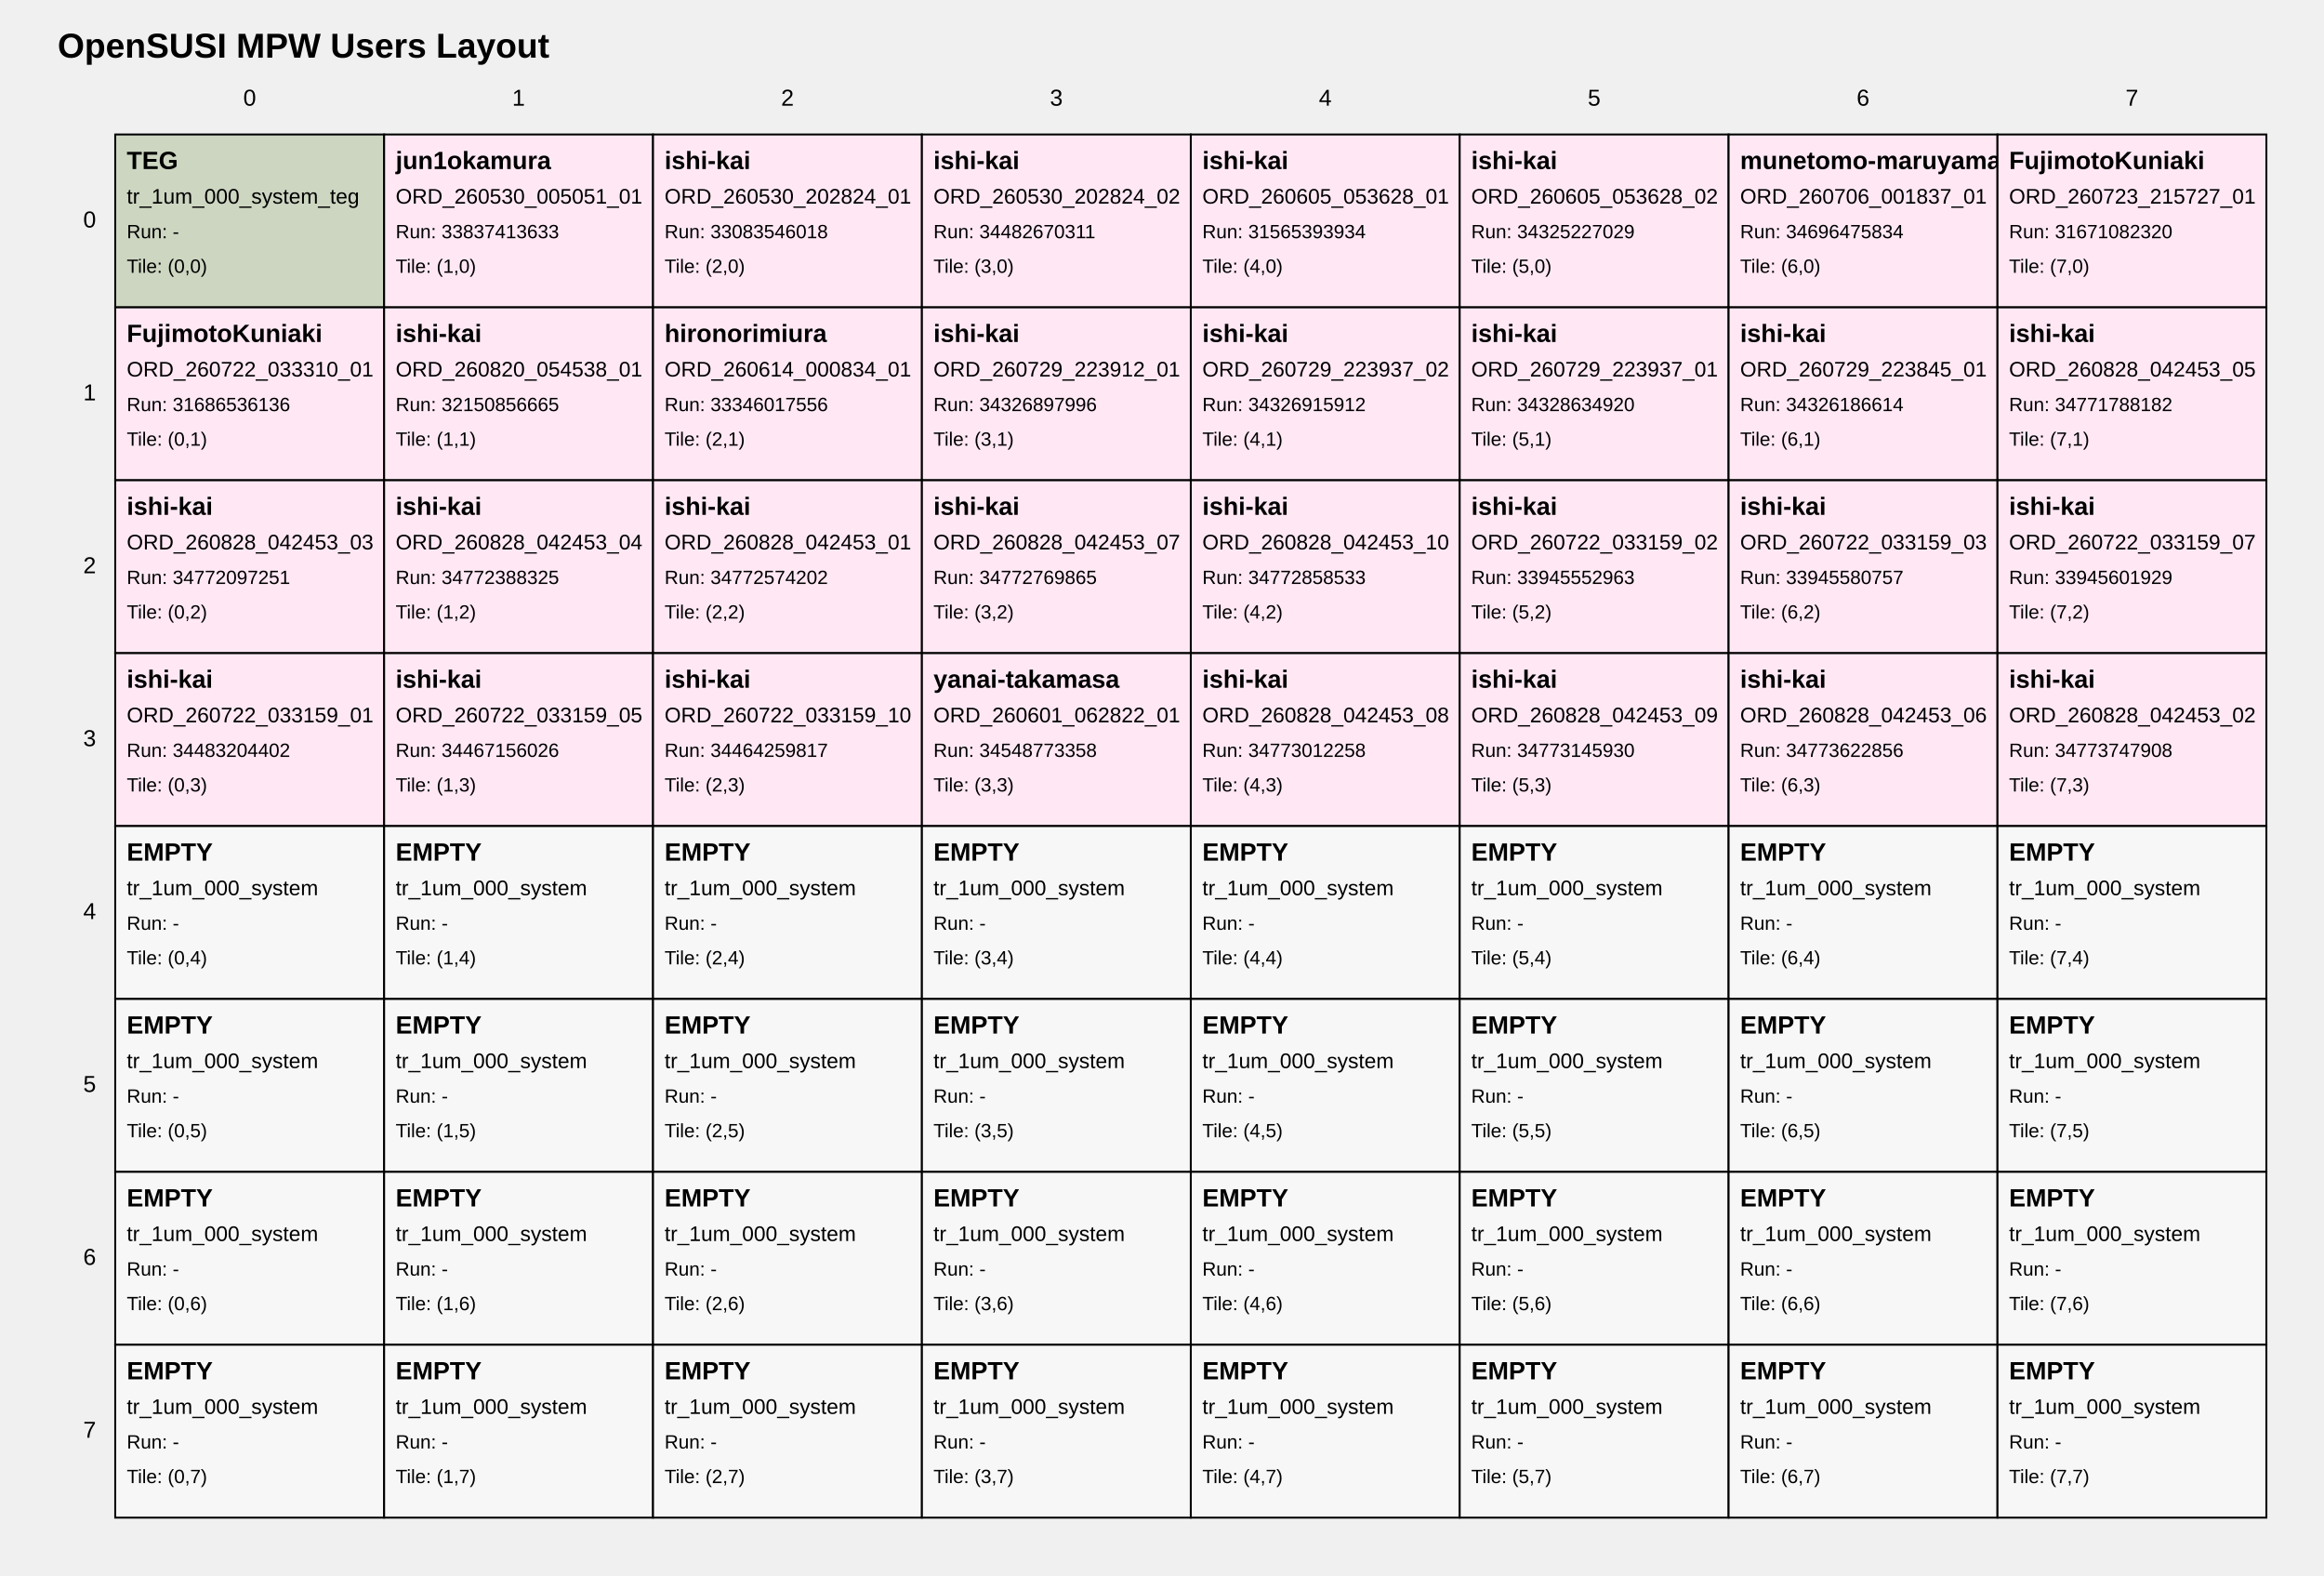
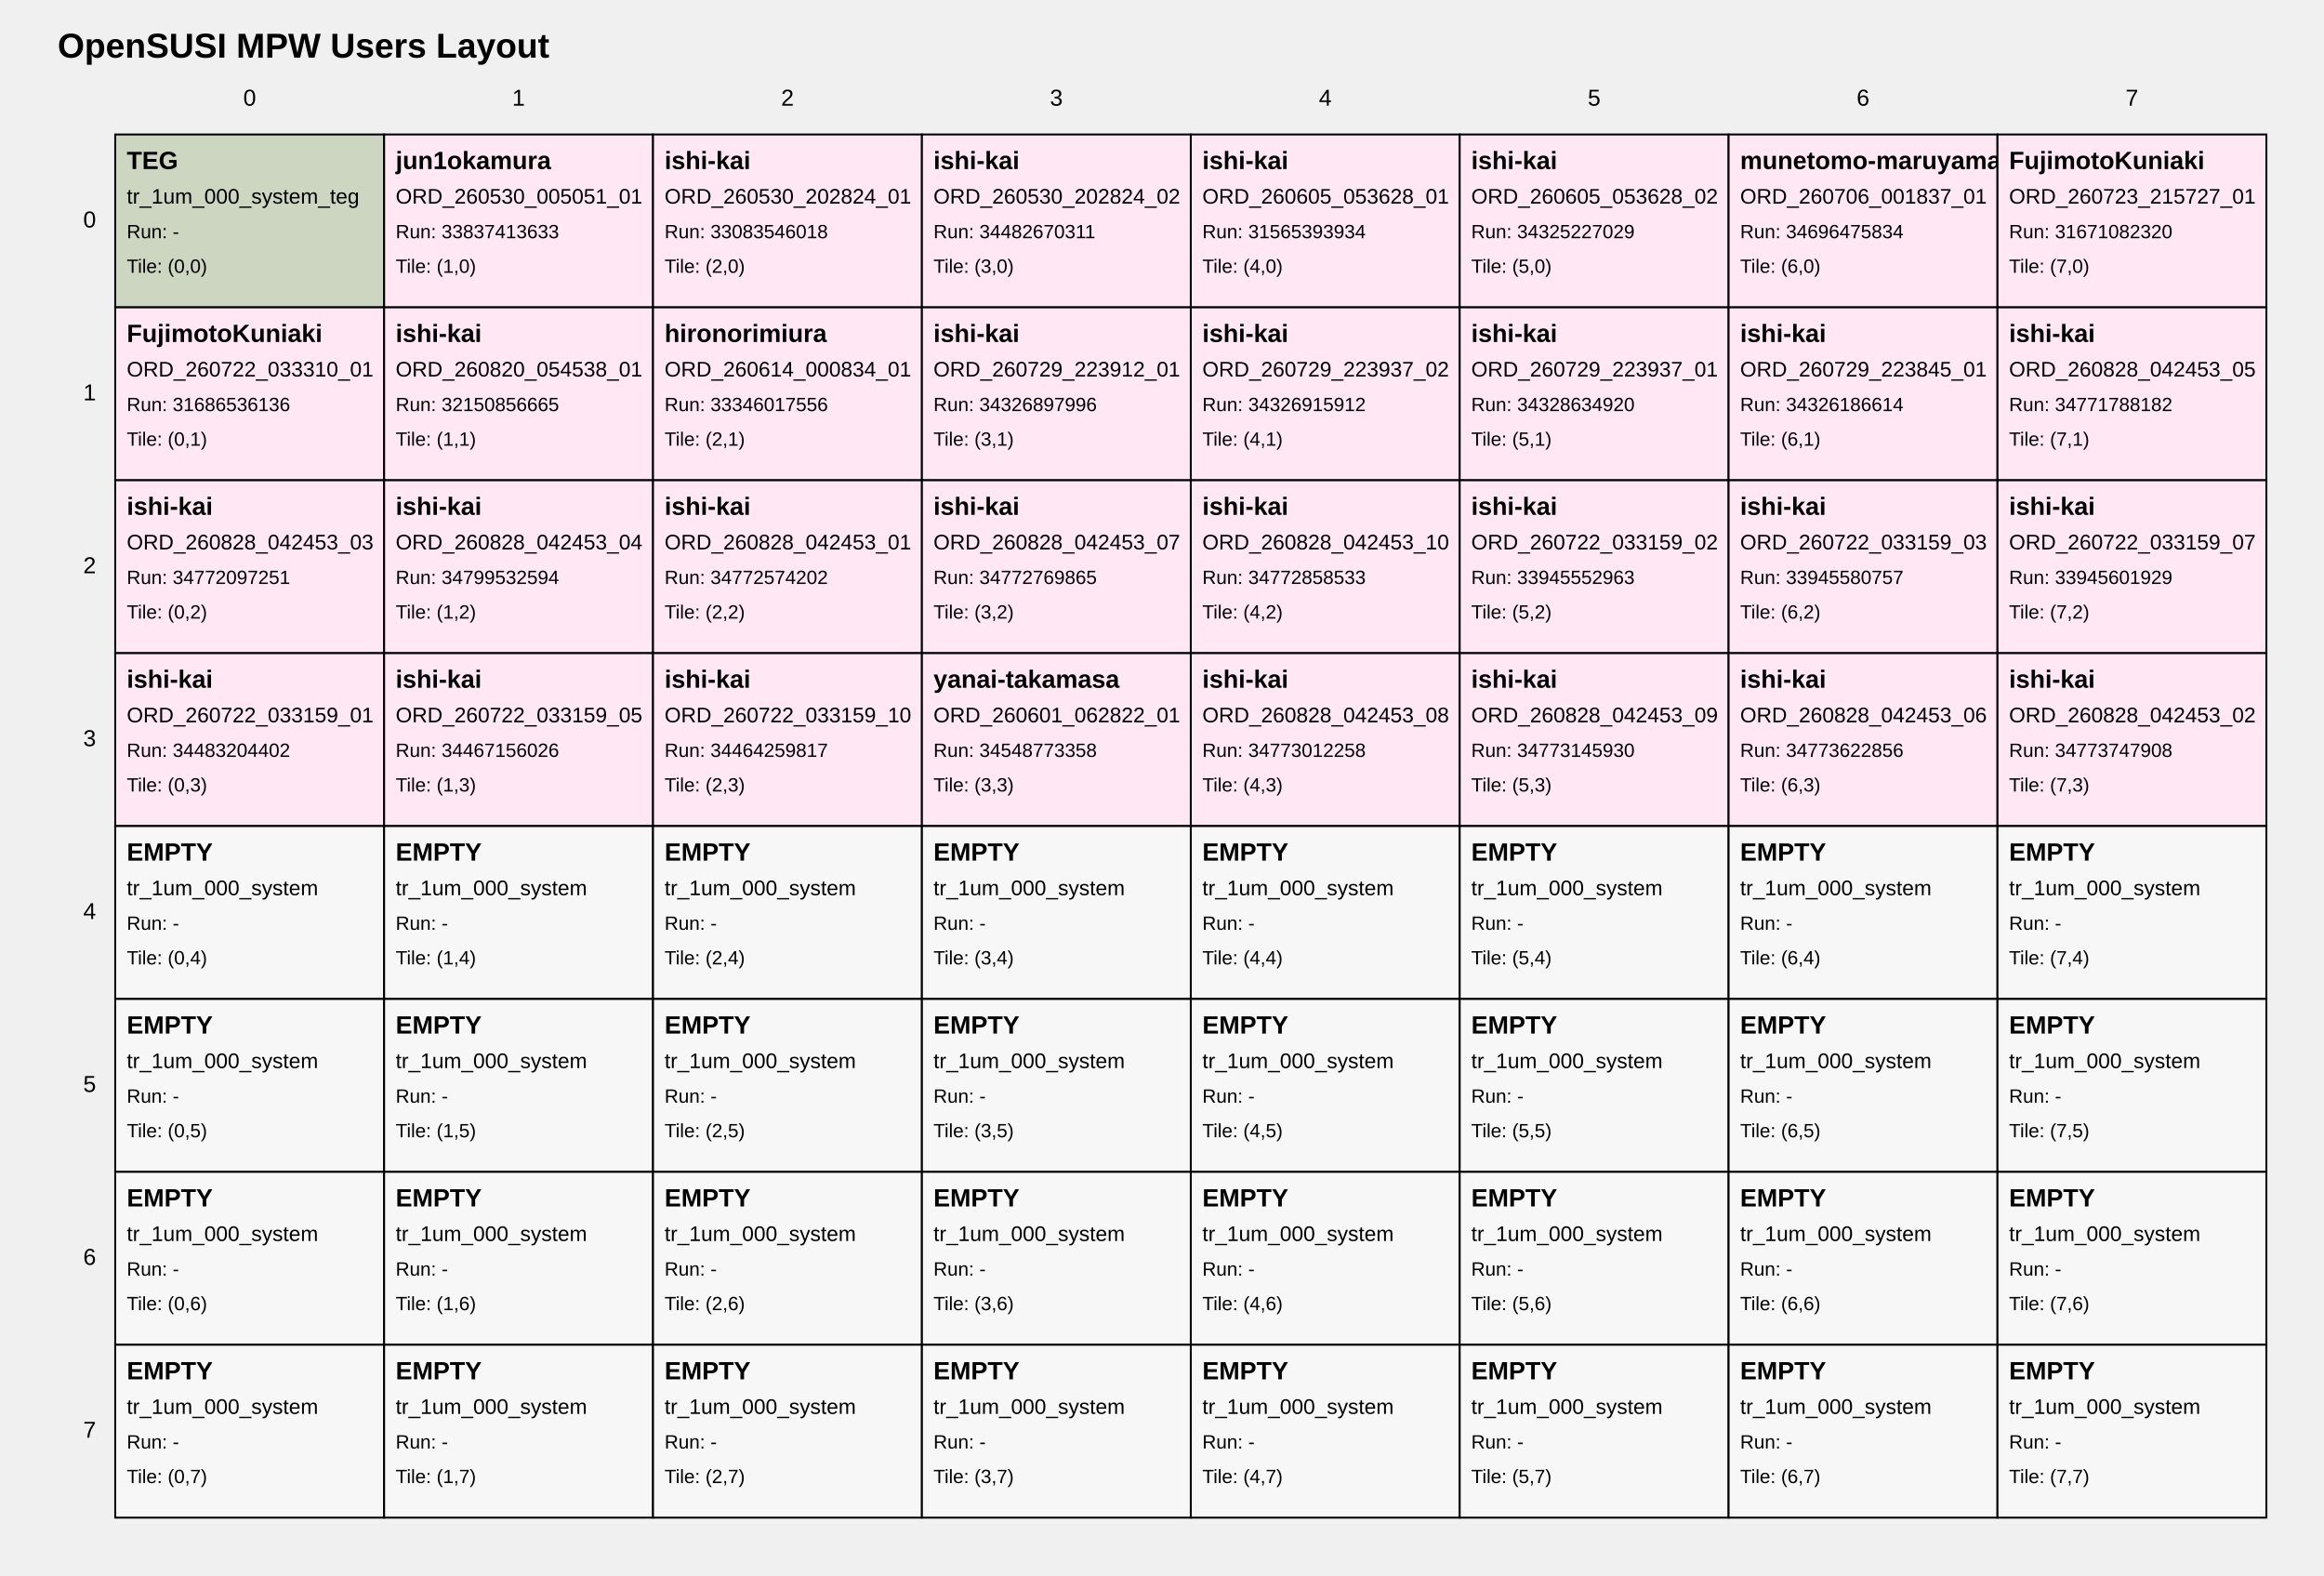
<svg xmlns="http://www.w3.org/2000/svg" width="1210" height="820" viewBox="0 0 1210 820">
  <style>
text { font-family: Arial, sans-serif; fill: black; }
.tile { fill: white; stroke: black; stroke-width: 1; }
.tile-teg { fill: #cdd6c1; }
.tile-user { fill: #ffe8f4; }
.tile-fill { fill: #f7f7f7; }
.grid-label { font-size: 12px; }
.title { font-size: 18px; font-weight: bold; }
.tile-title { font-size: 13px; font-weight: bold; }
.tile-sub { font-size: 11px; }
.tile-run { font-size: 10px; }
</style>
  <text class="title" x="30" y="30">OpenSUSI MPW Users Layout</text>
  <text class="grid-label" x="130.0" y="55" text-anchor="middle">0</text>
  <text class="grid-label" x="270.0" y="55" text-anchor="middle">1</text>
  <text class="grid-label" x="410.0" y="55" text-anchor="middle">2</text>
  <text class="grid-label" x="550.0" y="55" text-anchor="middle">3</text>
  <text class="grid-label" x="690.0" y="55" text-anchor="middle">4</text>
  <text class="grid-label" x="830.0" y="55" text-anchor="middle">5</text>
  <text class="grid-label" x="970.0" y="55" text-anchor="middle">6</text>
  <text class="grid-label" x="1110.0" y="55" text-anchor="middle">7</text>
  <text class="grid-label" x="50" y="115.0" text-anchor="end" dominant-baseline="middle">0</text>
  <text class="grid-label" x="50" y="205.0" text-anchor="end" dominant-baseline="middle">1</text>
  <text class="grid-label" x="50" y="295.0" text-anchor="end" dominant-baseline="middle">2</text>
  <text class="grid-label" x="50" y="385.0" text-anchor="end" dominant-baseline="middle">3</text>
  <text class="grid-label" x="50" y="475.0" text-anchor="end" dominant-baseline="middle">4</text>
  <text class="grid-label" x="50" y="565.0" text-anchor="end" dominant-baseline="middle">5</text>
  <text class="grid-label" x="50" y="655.0" text-anchor="end" dominant-baseline="middle">6</text>
  <text class="grid-label" x="50" y="745.0" text-anchor="end" dominant-baseline="middle">7</text>
  <a href="https://github.com/OpenSUSI/OpenSUSI_MPW_TR2026/blob/main/users/000_system" target="_blank">
    <rect class="tile tile-teg" x="60" y="70" width="140" height="90" />
    <text class="tile-title" x="66" y="88">TEG</text>
    <text class="tile-sub" x="66" y="106">tr_1um_000_system_teg</text>
    <text class="tile-run" x="66" y="124">Run: -</text>
    <text class="tile-run" x="66" y="142">Tile: (0,0)</text>
  </a>
  <a href="https://github.com/OpenSUSI/OpenSUSI_MPW_TR2026/blob/main/users/jun1okamura/ORD-260530-005051-01" target="_blank">
    <rect class="tile tile-user" x="200" y="70" width="140" height="90" />
    <text class="tile-title" x="206" y="88">jun1okamura</text>
    <text class="tile-sub" x="206" y="106">ORD_260530_005051_01</text>
    <text class="tile-run" x="206" y="124">Run: 33837413633</text>
    <text class="tile-run" x="206" y="142">Tile: (1,0)</text>
  </a>
  <a href="https://github.com/OpenSUSI/OpenSUSI_MPW_TR2026/blob/main/users/ishi-kai/ORD-260530-202824-01" target="_blank">
    <rect class="tile tile-user" x="340" y="70" width="140" height="90" />
    <text class="tile-title" x="346" y="88">ishi-kai</text>
    <text class="tile-sub" x="346" y="106">ORD_260530_202824_01</text>
    <text class="tile-run" x="346" y="124">Run: 33083546018</text>
    <text class="tile-run" x="346" y="142">Tile: (2,0)</text>
  </a>
  <a href="https://github.com/OpenSUSI/OpenSUSI_MPW_TR2026/blob/main/users/ishi-kai/ORD-260530-202824-02" target="_blank">
    <rect class="tile tile-user" x="480" y="70" width="140" height="90" />
    <text class="tile-title" x="486" y="88">ishi-kai</text>
    <text class="tile-sub" x="486" y="106">ORD_260530_202824_02</text>
    <text class="tile-run" x="486" y="124">Run: 34482670311</text>
    <text class="tile-run" x="486" y="142">Tile: (3,0)</text>
  </a>
  <a href="https://github.com/OpenSUSI/OpenSUSI_MPW_TR2026/blob/main/users/ishi-kai/ORD-260605-053628-01" target="_blank">
    <rect class="tile tile-user" x="620" y="70" width="140" height="90" />
    <text class="tile-title" x="626" y="88">ishi-kai</text>
    <text class="tile-sub" x="626" y="106">ORD_260605_053628_01</text>
    <text class="tile-run" x="626" y="124">Run: 31565393934</text>
    <text class="tile-run" x="626" y="142">Tile: (4,0)</text>
  </a>
  <a href="https://github.com/OpenSUSI/OpenSUSI_MPW_TR2026/blob/main/users/ishi-kai/ORD-260605-053628-02" target="_blank">
    <rect class="tile tile-user" x="760" y="70" width="140" height="90" />
    <text class="tile-title" x="766" y="88">ishi-kai</text>
    <text class="tile-sub" x="766" y="106">ORD_260605_053628_02</text>
    <text class="tile-run" x="766" y="124">Run: 34325227029</text>
    <text class="tile-run" x="766" y="142">Tile: (5,0)</text>
  </a>
  <a href="https://github.com/OpenSUSI/OpenSUSI_MPW_TR2026/blob/main/users/munetomo-maruyama/ORD-260706-001837-01" target="_blank">
    <rect class="tile tile-user" x="900" y="70" width="140" height="90" />
    <text class="tile-title" x="906" y="88">munetomo-maruyama</text>
    <text class="tile-sub" x="906" y="106">ORD_260706_001837_01</text>
    <text class="tile-run" x="906" y="124">Run: 34696475834</text>
    <text class="tile-run" x="906" y="142">Tile: (6,0)</text>
  </a>
  <a href="https://github.com/OpenSUSI/OpenSUSI_MPW_TR2026/blob/main/users/FujimotoKuniaki/ORD-260723-215727-01" target="_blank">
    <rect class="tile tile-user" x="1040" y="70" width="140" height="90" />
    <text class="tile-title" x="1046" y="88">FujimotoKuniaki</text>
    <text class="tile-sub" x="1046" y="106">ORD_260723_215727_01</text>
    <text class="tile-run" x="1046" y="124">Run: 31671082320</text>
    <text class="tile-run" x="1046" y="142">Tile: (7,0)</text>
  </a>
  <a href="https://github.com/OpenSUSI/OpenSUSI_MPW_TR2026/blob/main/users/FujimotoKuniaki/ORD-260722-033310-01" target="_blank">
    <rect class="tile tile-user" x="60" y="160" width="140" height="90" />
    <text class="tile-title" x="66" y="178">FujimotoKuniaki</text>
    <text class="tile-sub" x="66" y="196">ORD_260722_033310_01</text>
    <text class="tile-run" x="66" y="214">Run: 31686536136</text>
    <text class="tile-run" x="66" y="232">Tile: (0,1)</text>
  </a>
  <a href="https://github.com/OpenSUSI/OpenSUSI_MPW_TR2026/blob/main/users/ishi-kai/ORD-260820-054538-01" target="_blank">
    <rect class="tile tile-user" x="200" y="160" width="140" height="90" />
    <text class="tile-title" x="206" y="178">ishi-kai</text>
    <text class="tile-sub" x="206" y="196">ORD_260820_054538_01</text>
    <text class="tile-run" x="206" y="214">Run: 32150856665</text>
    <text class="tile-run" x="206" y="232">Tile: (1,1)</text>
  </a>
  <a href="https://github.com/OpenSUSI/OpenSUSI_MPW_TR2026/blob/main/users/hironorimiura/ORD-260614-000834-01" target="_blank">
    <rect class="tile tile-user" x="340" y="160" width="140" height="90" />
    <text class="tile-title" x="346" y="178">hironorimiura</text>
    <text class="tile-sub" x="346" y="196">ORD_260614_000834_01</text>
    <text class="tile-run" x="346" y="214">Run: 33346017556</text>
    <text class="tile-run" x="346" y="232">Tile: (2,1)</text>
  </a>
  <a href="https://github.com/OpenSUSI/OpenSUSI_MPW_TR2026/blob/main/users/ishi-kai/ORD-260729-223912-01" target="_blank">
    <rect class="tile tile-user" x="480" y="160" width="140" height="90" />
    <text class="tile-title" x="486" y="178">ishi-kai</text>
    <text class="tile-sub" x="486" y="196">ORD_260729_223912_01</text>
    <text class="tile-run" x="486" y="214">Run: 34326897996</text>
    <text class="tile-run" x="486" y="232">Tile: (3,1)</text>
  </a>
  <a href="https://github.com/OpenSUSI/OpenSUSI_MPW_TR2026/blob/main/users/ishi-kai/ORD-260729-223937-02" target="_blank">
    <rect class="tile tile-user" x="620" y="160" width="140" height="90" />
    <text class="tile-title" x="626" y="178">ishi-kai</text>
    <text class="tile-sub" x="626" y="196">ORD_260729_223937_02</text>
    <text class="tile-run" x="626" y="214">Run: 34326915912</text>
    <text class="tile-run" x="626" y="232">Tile: (4,1)</text>
  </a>
  <a href="https://github.com/OpenSUSI/OpenSUSI_MPW_TR2026/blob/main/users/ishi-kai/ORD-260729-223937-01" target="_blank">
    <rect class="tile tile-user" x="760" y="160" width="140" height="90" />
    <text class="tile-title" x="766" y="178">ishi-kai</text>
    <text class="tile-sub" x="766" y="196">ORD_260729_223937_01</text>
    <text class="tile-run" x="766" y="214">Run: 34328634920</text>
    <text class="tile-run" x="766" y="232">Tile: (5,1)</text>
  </a>
  <a href="https://github.com/OpenSUSI/OpenSUSI_MPW_TR2026/blob/main/users/ishi-kai/ORD-260729-223845-01" target="_blank">
    <rect class="tile tile-user" x="900" y="160" width="140" height="90" />
    <text class="tile-title" x="906" y="178">ishi-kai</text>
    <text class="tile-sub" x="906" y="196">ORD_260729_223845_01</text>
    <text class="tile-run" x="906" y="214">Run: 34326186614</text>
    <text class="tile-run" x="906" y="232">Tile: (6,1)</text>
  </a>
  <a href="https://github.com/OpenSUSI/OpenSUSI_MPW_TR2026/blob/main/users/ishi-kai/ORD-260828-042453-05" target="_blank">
    <rect class="tile tile-user" x="1040" y="160" width="140" height="90" />
    <text class="tile-title" x="1046" y="178">ishi-kai</text>
    <text class="tile-sub" x="1046" y="196">ORD_260828_042453_05</text>
    <text class="tile-run" x="1046" y="214">Run: 34771788182</text>
    <text class="tile-run" x="1046" y="232">Tile: (7,1)</text>
  </a>
  <a href="https://github.com/OpenSUSI/OpenSUSI_MPW_TR2026/blob/main/users/ishi-kai/ORD-260828-042453-03" target="_blank">
    <rect class="tile tile-user" x="60" y="250" width="140" height="90" />
    <text class="tile-title" x="66" y="268">ishi-kai</text>
    <text class="tile-sub" x="66" y="286">ORD_260828_042453_03</text>
    <text class="tile-run" x="66" y="304">Run: 34772097251</text>
    <text class="tile-run" x="66" y="322">Tile: (0,2)</text>
  </a>
  <a href="https://github.com/OpenSUSI/OpenSUSI_MPW_TR2026/blob/main/users/ishi-kai/ORD-260828-042453-04" target="_blank">
    <rect class="tile tile-user" x="200" y="250" width="140" height="90" />
    <text class="tile-title" x="206" y="268">ishi-kai</text>
    <text class="tile-sub" x="206" y="286">ORD_260828_042453_04</text>
-     <text class="tile-run" x="206" y="304">Run: 34772388325</text>
+     <text class="tile-run" x="206" y="304">Run: 34799532594</text>
    <text class="tile-run" x="206" y="322">Tile: (1,2)</text>
  </a>
  <a href="https://github.com/OpenSUSI/OpenSUSI_MPW_TR2026/blob/main/users/ishi-kai/ORD-260828-042453-01" target="_blank">
    <rect class="tile tile-user" x="340" y="250" width="140" height="90" />
    <text class="tile-title" x="346" y="268">ishi-kai</text>
    <text class="tile-sub" x="346" y="286">ORD_260828_042453_01</text>
    <text class="tile-run" x="346" y="304">Run: 34772574202</text>
    <text class="tile-run" x="346" y="322">Tile: (2,2)</text>
  </a>
  <a href="https://github.com/OpenSUSI/OpenSUSI_MPW_TR2026/blob/main/users/ishi-kai/ORD-260828-042453-07" target="_blank">
    <rect class="tile tile-user" x="480" y="250" width="140" height="90" />
    <text class="tile-title" x="486" y="268">ishi-kai</text>
    <text class="tile-sub" x="486" y="286">ORD_260828_042453_07</text>
    <text class="tile-run" x="486" y="304">Run: 34772769865</text>
    <text class="tile-run" x="486" y="322">Tile: (3,2)</text>
  </a>
  <a href="https://github.com/OpenSUSI/OpenSUSI_MPW_TR2026/blob/main/users/ishi-kai/ORD-260828-042453-10" target="_blank">
    <rect class="tile tile-user" x="620" y="250" width="140" height="90" />
    <text class="tile-title" x="626" y="268">ishi-kai</text>
    <text class="tile-sub" x="626" y="286">ORD_260828_042453_10</text>
    <text class="tile-run" x="626" y="304">Run: 34772858533</text>
    <text class="tile-run" x="626" y="322">Tile: (4,2)</text>
  </a>
  <a href="https://github.com/OpenSUSI/OpenSUSI_MPW_TR2026/blob/main/users/ishi-kai/ORD-260722-033159-02" target="_blank">
    <rect class="tile tile-user" x="760" y="250" width="140" height="90" />
    <text class="tile-title" x="766" y="268">ishi-kai</text>
    <text class="tile-sub" x="766" y="286">ORD_260722_033159_02</text>
    <text class="tile-run" x="766" y="304">Run: 33945552963</text>
    <text class="tile-run" x="766" y="322">Tile: (5,2)</text>
  </a>
  <a href="https://github.com/OpenSUSI/OpenSUSI_MPW_TR2026/blob/main/users/ishi-kai/ORD-260722-033159-03" target="_blank">
    <rect class="tile tile-user" x="900" y="250" width="140" height="90" />
    <text class="tile-title" x="906" y="268">ishi-kai</text>
    <text class="tile-sub" x="906" y="286">ORD_260722_033159_03</text>
    <text class="tile-run" x="906" y="304">Run: 33945580757</text>
    <text class="tile-run" x="906" y="322">Tile: (6,2)</text>
  </a>
  <a href="https://github.com/OpenSUSI/OpenSUSI_MPW_TR2026/blob/main/users/ishi-kai/ORD-260722-033159-07" target="_blank">
    <rect class="tile tile-user" x="1040" y="250" width="140" height="90" />
    <text class="tile-title" x="1046" y="268">ishi-kai</text>
    <text class="tile-sub" x="1046" y="286">ORD_260722_033159_07</text>
    <text class="tile-run" x="1046" y="304">Run: 33945601929</text>
    <text class="tile-run" x="1046" y="322">Tile: (7,2)</text>
  </a>
  <a href="https://github.com/OpenSUSI/OpenSUSI_MPW_TR2026/blob/main/users/ishi-kai/ORD-260722-033159-01" target="_blank">
    <rect class="tile tile-user" x="60" y="340" width="140" height="90" />
    <text class="tile-title" x="66" y="358">ishi-kai</text>
    <text class="tile-sub" x="66" y="376">ORD_260722_033159_01</text>
    <text class="tile-run" x="66" y="394">Run: 34483204402</text>
    <text class="tile-run" x="66" y="412">Tile: (0,3)</text>
  </a>
  <a href="https://github.com/OpenSUSI/OpenSUSI_MPW_TR2026/blob/main/users/ishi-kai/ORD-260722-033159-05" target="_blank">
    <rect class="tile tile-user" x="200" y="340" width="140" height="90" />
    <text class="tile-title" x="206" y="358">ishi-kai</text>
    <text class="tile-sub" x="206" y="376">ORD_260722_033159_05</text>
    <text class="tile-run" x="206" y="394">Run: 34467156026</text>
    <text class="tile-run" x="206" y="412">Tile: (1,3)</text>
  </a>
  <a href="https://github.com/OpenSUSI/OpenSUSI_MPW_TR2026/blob/main/users/ishi-kai/ORD-260722-033159-10" target="_blank">
    <rect class="tile tile-user" x="340" y="340" width="140" height="90" />
    <text class="tile-title" x="346" y="358">ishi-kai</text>
    <text class="tile-sub" x="346" y="376">ORD_260722_033159_10</text>
    <text class="tile-run" x="346" y="394">Run: 34464259817</text>
    <text class="tile-run" x="346" y="412">Tile: (2,3)</text>
  </a>
  <a href="https://github.com/OpenSUSI/OpenSUSI_MPW_TR2026/blob/main/users/yanai-takamasa/ORD-260601-062822-01" target="_blank">
    <rect class="tile tile-user" x="480" y="340" width="140" height="90" />
    <text class="tile-title" x="486" y="358">yanai-takamasa</text>
    <text class="tile-sub" x="486" y="376">ORD_260601_062822_01</text>
    <text class="tile-run" x="486" y="394">Run: 34548773358</text>
    <text class="tile-run" x="486" y="412">Tile: (3,3)</text>
  </a>
  <a href="https://github.com/OpenSUSI/OpenSUSI_MPW_TR2026/blob/main/users/ishi-kai/ORD-260828-042453-08" target="_blank">
    <rect class="tile tile-user" x="620" y="340" width="140" height="90" />
    <text class="tile-title" x="626" y="358">ishi-kai</text>
    <text class="tile-sub" x="626" y="376">ORD_260828_042453_08</text>
    <text class="tile-run" x="626" y="394">Run: 34773012258</text>
    <text class="tile-run" x="626" y="412">Tile: (4,3)</text>
  </a>
  <a href="https://github.com/OpenSUSI/OpenSUSI_MPW_TR2026/blob/main/users/ishi-kai/ORD-260828-042453-09" target="_blank">
    <rect class="tile tile-user" x="760" y="340" width="140" height="90" />
    <text class="tile-title" x="766" y="358">ishi-kai</text>
    <text class="tile-sub" x="766" y="376">ORD_260828_042453_09</text>
    <text class="tile-run" x="766" y="394">Run: 34773145930</text>
    <text class="tile-run" x="766" y="412">Tile: (5,3)</text>
  </a>
  <a href="https://github.com/OpenSUSI/OpenSUSI_MPW_TR2026/blob/main/users/ishi-kai/ORD-260828-042453-06" target="_blank">
    <rect class="tile tile-user" x="900" y="340" width="140" height="90" />
    <text class="tile-title" x="906" y="358">ishi-kai</text>
    <text class="tile-sub" x="906" y="376">ORD_260828_042453_06</text>
    <text class="tile-run" x="906" y="394">Run: 34773622856</text>
    <text class="tile-run" x="906" y="412">Tile: (6,3)</text>
  </a>
  <a href="https://github.com/OpenSUSI/OpenSUSI_MPW_TR2026/blob/main/users/ishi-kai/ORD-260828-042453-02" target="_blank">
    <rect class="tile tile-user" x="1040" y="340" width="140" height="90" />
    <text class="tile-title" x="1046" y="358">ishi-kai</text>
    <text class="tile-sub" x="1046" y="376">ORD_260828_042453_02</text>
    <text class="tile-run" x="1046" y="394">Run: 34773747908</text>
    <text class="tile-run" x="1046" y="412">Tile: (7,3)</text>
  </a>
  <a href="https://github.com/OpenSUSI/OpenSUSI_MPW_TR2026/blob/main/users/000_system" target="_blank">
    <rect class="tile tile-fill" x="60" y="430" width="140" height="90" />
    <text class="tile-title" x="66" y="448">EMPTY</text>
    <text class="tile-sub" x="66" y="466">tr_1um_000_system</text>
    <text class="tile-run" x="66" y="484">Run: -</text>
    <text class="tile-run" x="66" y="502">Tile: (0,4)</text>
  </a>
  <a href="https://github.com/OpenSUSI/OpenSUSI_MPW_TR2026/blob/main/users/000_system" target="_blank">
    <rect class="tile tile-fill" x="200" y="430" width="140" height="90" />
    <text class="tile-title" x="206" y="448">EMPTY</text>
    <text class="tile-sub" x="206" y="466">tr_1um_000_system</text>
    <text class="tile-run" x="206" y="484">Run: -</text>
    <text class="tile-run" x="206" y="502">Tile: (1,4)</text>
  </a>
  <a href="https://github.com/OpenSUSI/OpenSUSI_MPW_TR2026/blob/main/users/000_system" target="_blank">
    <rect class="tile tile-fill" x="340" y="430" width="140" height="90" />
    <text class="tile-title" x="346" y="448">EMPTY</text>
    <text class="tile-sub" x="346" y="466">tr_1um_000_system</text>
    <text class="tile-run" x="346" y="484">Run: -</text>
    <text class="tile-run" x="346" y="502">Tile: (2,4)</text>
  </a>
  <a href="https://github.com/OpenSUSI/OpenSUSI_MPW_TR2026/blob/main/users/000_system" target="_blank">
    <rect class="tile tile-fill" x="480" y="430" width="140" height="90" />
    <text class="tile-title" x="486" y="448">EMPTY</text>
    <text class="tile-sub" x="486" y="466">tr_1um_000_system</text>
    <text class="tile-run" x="486" y="484">Run: -</text>
    <text class="tile-run" x="486" y="502">Tile: (3,4)</text>
  </a>
  <a href="https://github.com/OpenSUSI/OpenSUSI_MPW_TR2026/blob/main/users/000_system" target="_blank">
    <rect class="tile tile-fill" x="620" y="430" width="140" height="90" />
    <text class="tile-title" x="626" y="448">EMPTY</text>
    <text class="tile-sub" x="626" y="466">tr_1um_000_system</text>
    <text class="tile-run" x="626" y="484">Run: -</text>
    <text class="tile-run" x="626" y="502">Tile: (4,4)</text>
  </a>
  <a href="https://github.com/OpenSUSI/OpenSUSI_MPW_TR2026/blob/main/users/000_system" target="_blank">
    <rect class="tile tile-fill" x="760" y="430" width="140" height="90" />
    <text class="tile-title" x="766" y="448">EMPTY</text>
    <text class="tile-sub" x="766" y="466">tr_1um_000_system</text>
    <text class="tile-run" x="766" y="484">Run: -</text>
    <text class="tile-run" x="766" y="502">Tile: (5,4)</text>
  </a>
  <a href="https://github.com/OpenSUSI/OpenSUSI_MPW_TR2026/blob/main/users/000_system" target="_blank">
    <rect class="tile tile-fill" x="900" y="430" width="140" height="90" />
    <text class="tile-title" x="906" y="448">EMPTY</text>
    <text class="tile-sub" x="906" y="466">tr_1um_000_system</text>
    <text class="tile-run" x="906" y="484">Run: -</text>
    <text class="tile-run" x="906" y="502">Tile: (6,4)</text>
  </a>
  <a href="https://github.com/OpenSUSI/OpenSUSI_MPW_TR2026/blob/main/users/000_system" target="_blank">
    <rect class="tile tile-fill" x="1040" y="430" width="140" height="90" />
    <text class="tile-title" x="1046" y="448">EMPTY</text>
    <text class="tile-sub" x="1046" y="466">tr_1um_000_system</text>
    <text class="tile-run" x="1046" y="484">Run: -</text>
    <text class="tile-run" x="1046" y="502">Tile: (7,4)</text>
  </a>
  <a href="https://github.com/OpenSUSI/OpenSUSI_MPW_TR2026/blob/main/users/000_system" target="_blank">
    <rect class="tile tile-fill" x="60" y="520" width="140" height="90" />
    <text class="tile-title" x="66" y="538">EMPTY</text>
    <text class="tile-sub" x="66" y="556">tr_1um_000_system</text>
    <text class="tile-run" x="66" y="574">Run: -</text>
    <text class="tile-run" x="66" y="592">Tile: (0,5)</text>
  </a>
  <a href="https://github.com/OpenSUSI/OpenSUSI_MPW_TR2026/blob/main/users/000_system" target="_blank">
    <rect class="tile tile-fill" x="200" y="520" width="140" height="90" />
    <text class="tile-title" x="206" y="538">EMPTY</text>
    <text class="tile-sub" x="206" y="556">tr_1um_000_system</text>
    <text class="tile-run" x="206" y="574">Run: -</text>
    <text class="tile-run" x="206" y="592">Tile: (1,5)</text>
  </a>
  <a href="https://github.com/OpenSUSI/OpenSUSI_MPW_TR2026/blob/main/users/000_system" target="_blank">
    <rect class="tile tile-fill" x="340" y="520" width="140" height="90" />
    <text class="tile-title" x="346" y="538">EMPTY</text>
    <text class="tile-sub" x="346" y="556">tr_1um_000_system</text>
    <text class="tile-run" x="346" y="574">Run: -</text>
    <text class="tile-run" x="346" y="592">Tile: (2,5)</text>
  </a>
  <a href="https://github.com/OpenSUSI/OpenSUSI_MPW_TR2026/blob/main/users/000_system" target="_blank">
    <rect class="tile tile-fill" x="480" y="520" width="140" height="90" />
    <text class="tile-title" x="486" y="538">EMPTY</text>
    <text class="tile-sub" x="486" y="556">tr_1um_000_system</text>
    <text class="tile-run" x="486" y="574">Run: -</text>
    <text class="tile-run" x="486" y="592">Tile: (3,5)</text>
  </a>
  <a href="https://github.com/OpenSUSI/OpenSUSI_MPW_TR2026/blob/main/users/000_system" target="_blank">
    <rect class="tile tile-fill" x="620" y="520" width="140" height="90" />
    <text class="tile-title" x="626" y="538">EMPTY</text>
    <text class="tile-sub" x="626" y="556">tr_1um_000_system</text>
    <text class="tile-run" x="626" y="574">Run: -</text>
    <text class="tile-run" x="626" y="592">Tile: (4,5)</text>
  </a>
  <a href="https://github.com/OpenSUSI/OpenSUSI_MPW_TR2026/blob/main/users/000_system" target="_blank">
    <rect class="tile tile-fill" x="760" y="520" width="140" height="90" />
    <text class="tile-title" x="766" y="538">EMPTY</text>
    <text class="tile-sub" x="766" y="556">tr_1um_000_system</text>
    <text class="tile-run" x="766" y="574">Run: -</text>
    <text class="tile-run" x="766" y="592">Tile: (5,5)</text>
  </a>
  <a href="https://github.com/OpenSUSI/OpenSUSI_MPW_TR2026/blob/main/users/000_system" target="_blank">
    <rect class="tile tile-fill" x="900" y="520" width="140" height="90" />
    <text class="tile-title" x="906" y="538">EMPTY</text>
    <text class="tile-sub" x="906" y="556">tr_1um_000_system</text>
    <text class="tile-run" x="906" y="574">Run: -</text>
    <text class="tile-run" x="906" y="592">Tile: (6,5)</text>
  </a>
  <a href="https://github.com/OpenSUSI/OpenSUSI_MPW_TR2026/blob/main/users/000_system" target="_blank">
    <rect class="tile tile-fill" x="1040" y="520" width="140" height="90" />
    <text class="tile-title" x="1046" y="538">EMPTY</text>
    <text class="tile-sub" x="1046" y="556">tr_1um_000_system</text>
    <text class="tile-run" x="1046" y="574">Run: -</text>
    <text class="tile-run" x="1046" y="592">Tile: (7,5)</text>
  </a>
  <a href="https://github.com/OpenSUSI/OpenSUSI_MPW_TR2026/blob/main/users/000_system" target="_blank">
    <rect class="tile tile-fill" x="60" y="610" width="140" height="90" />
    <text class="tile-title" x="66" y="628">EMPTY</text>
    <text class="tile-sub" x="66" y="646">tr_1um_000_system</text>
    <text class="tile-run" x="66" y="664">Run: -</text>
    <text class="tile-run" x="66" y="682">Tile: (0,6)</text>
  </a>
  <a href="https://github.com/OpenSUSI/OpenSUSI_MPW_TR2026/blob/main/users/000_system" target="_blank">
    <rect class="tile tile-fill" x="200" y="610" width="140" height="90" />
    <text class="tile-title" x="206" y="628">EMPTY</text>
    <text class="tile-sub" x="206" y="646">tr_1um_000_system</text>
    <text class="tile-run" x="206" y="664">Run: -</text>
    <text class="tile-run" x="206" y="682">Tile: (1,6)</text>
  </a>
  <a href="https://github.com/OpenSUSI/OpenSUSI_MPW_TR2026/blob/main/users/000_system" target="_blank">
    <rect class="tile tile-fill" x="340" y="610" width="140" height="90" />
    <text class="tile-title" x="346" y="628">EMPTY</text>
    <text class="tile-sub" x="346" y="646">tr_1um_000_system</text>
    <text class="tile-run" x="346" y="664">Run: -</text>
    <text class="tile-run" x="346" y="682">Tile: (2,6)</text>
  </a>
  <a href="https://github.com/OpenSUSI/OpenSUSI_MPW_TR2026/blob/main/users/000_system" target="_blank">
    <rect class="tile tile-fill" x="480" y="610" width="140" height="90" />
    <text class="tile-title" x="486" y="628">EMPTY</text>
    <text class="tile-sub" x="486" y="646">tr_1um_000_system</text>
    <text class="tile-run" x="486" y="664">Run: -</text>
    <text class="tile-run" x="486" y="682">Tile: (3,6)</text>
  </a>
  <a href="https://github.com/OpenSUSI/OpenSUSI_MPW_TR2026/blob/main/users/000_system" target="_blank">
    <rect class="tile tile-fill" x="620" y="610" width="140" height="90" />
    <text class="tile-title" x="626" y="628">EMPTY</text>
    <text class="tile-sub" x="626" y="646">tr_1um_000_system</text>
    <text class="tile-run" x="626" y="664">Run: -</text>
    <text class="tile-run" x="626" y="682">Tile: (4,6)</text>
  </a>
  <a href="https://github.com/OpenSUSI/OpenSUSI_MPW_TR2026/blob/main/users/000_system" target="_blank">
    <rect class="tile tile-fill" x="760" y="610" width="140" height="90" />
    <text class="tile-title" x="766" y="628">EMPTY</text>
    <text class="tile-sub" x="766" y="646">tr_1um_000_system</text>
    <text class="tile-run" x="766" y="664">Run: -</text>
    <text class="tile-run" x="766" y="682">Tile: (5,6)</text>
  </a>
  <a href="https://github.com/OpenSUSI/OpenSUSI_MPW_TR2026/blob/main/users/000_system" target="_blank">
    <rect class="tile tile-fill" x="900" y="610" width="140" height="90" />
    <text class="tile-title" x="906" y="628">EMPTY</text>
    <text class="tile-sub" x="906" y="646">tr_1um_000_system</text>
    <text class="tile-run" x="906" y="664">Run: -</text>
    <text class="tile-run" x="906" y="682">Tile: (6,6)</text>
  </a>
  <a href="https://github.com/OpenSUSI/OpenSUSI_MPW_TR2026/blob/main/users/000_system" target="_blank">
    <rect class="tile tile-fill" x="1040" y="610" width="140" height="90" />
    <text class="tile-title" x="1046" y="628">EMPTY</text>
    <text class="tile-sub" x="1046" y="646">tr_1um_000_system</text>
    <text class="tile-run" x="1046" y="664">Run: -</text>
    <text class="tile-run" x="1046" y="682">Tile: (7,6)</text>
  </a>
  <a href="https://github.com/OpenSUSI/OpenSUSI_MPW_TR2026/blob/main/users/000_system" target="_blank">
    <rect class="tile tile-fill" x="60" y="700" width="140" height="90" />
    <text class="tile-title" x="66" y="718">EMPTY</text>
    <text class="tile-sub" x="66" y="736">tr_1um_000_system</text>
    <text class="tile-run" x="66" y="754">Run: -</text>
    <text class="tile-run" x="66" y="772">Tile: (0,7)</text>
  </a>
  <a href="https://github.com/OpenSUSI/OpenSUSI_MPW_TR2026/blob/main/users/000_system" target="_blank">
    <rect class="tile tile-fill" x="200" y="700" width="140" height="90" />
    <text class="tile-title" x="206" y="718">EMPTY</text>
    <text class="tile-sub" x="206" y="736">tr_1um_000_system</text>
    <text class="tile-run" x="206" y="754">Run: -</text>
    <text class="tile-run" x="206" y="772">Tile: (1,7)</text>
  </a>
  <a href="https://github.com/OpenSUSI/OpenSUSI_MPW_TR2026/blob/main/users/000_system" target="_blank">
    <rect class="tile tile-fill" x="340" y="700" width="140" height="90" />
    <text class="tile-title" x="346" y="718">EMPTY</text>
    <text class="tile-sub" x="346" y="736">tr_1um_000_system</text>
    <text class="tile-run" x="346" y="754">Run: -</text>
    <text class="tile-run" x="346" y="772">Tile: (2,7)</text>
  </a>
  <a href="https://github.com/OpenSUSI/OpenSUSI_MPW_TR2026/blob/main/users/000_system" target="_blank">
    <rect class="tile tile-fill" x="480" y="700" width="140" height="90" />
    <text class="tile-title" x="486" y="718">EMPTY</text>
    <text class="tile-sub" x="486" y="736">tr_1um_000_system</text>
    <text class="tile-run" x="486" y="754">Run: -</text>
    <text class="tile-run" x="486" y="772">Tile: (3,7)</text>
  </a>
  <a href="https://github.com/OpenSUSI/OpenSUSI_MPW_TR2026/blob/main/users/000_system" target="_blank">
    <rect class="tile tile-fill" x="620" y="700" width="140" height="90" />
    <text class="tile-title" x="626" y="718">EMPTY</text>
    <text class="tile-sub" x="626" y="736">tr_1um_000_system</text>
    <text class="tile-run" x="626" y="754">Run: -</text>
    <text class="tile-run" x="626" y="772">Tile: (4,7)</text>
  </a>
  <a href="https://github.com/OpenSUSI/OpenSUSI_MPW_TR2026/blob/main/users/000_system" target="_blank">
    <rect class="tile tile-fill" x="760" y="700" width="140" height="90" />
    <text class="tile-title" x="766" y="718">EMPTY</text>
    <text class="tile-sub" x="766" y="736">tr_1um_000_system</text>
    <text class="tile-run" x="766" y="754">Run: -</text>
    <text class="tile-run" x="766" y="772">Tile: (5,7)</text>
  </a>
  <a href="https://github.com/OpenSUSI/OpenSUSI_MPW_TR2026/blob/main/users/000_system" target="_blank">
    <rect class="tile tile-fill" x="900" y="700" width="140" height="90" />
    <text class="tile-title" x="906" y="718">EMPTY</text>
    <text class="tile-sub" x="906" y="736">tr_1um_000_system</text>
    <text class="tile-run" x="906" y="754">Run: -</text>
    <text class="tile-run" x="906" y="772">Tile: (6,7)</text>
  </a>
  <a href="https://github.com/OpenSUSI/OpenSUSI_MPW_TR2026/blob/main/users/000_system" target="_blank">
    <rect class="tile tile-fill" x="1040" y="700" width="140" height="90" />
    <text class="tile-title" x="1046" y="718">EMPTY</text>
    <text class="tile-sub" x="1046" y="736">tr_1um_000_system</text>
    <text class="tile-run" x="1046" y="754">Run: -</text>
    <text class="tile-run" x="1046" y="772">Tile: (7,7)</text>
  </a>
</svg>
